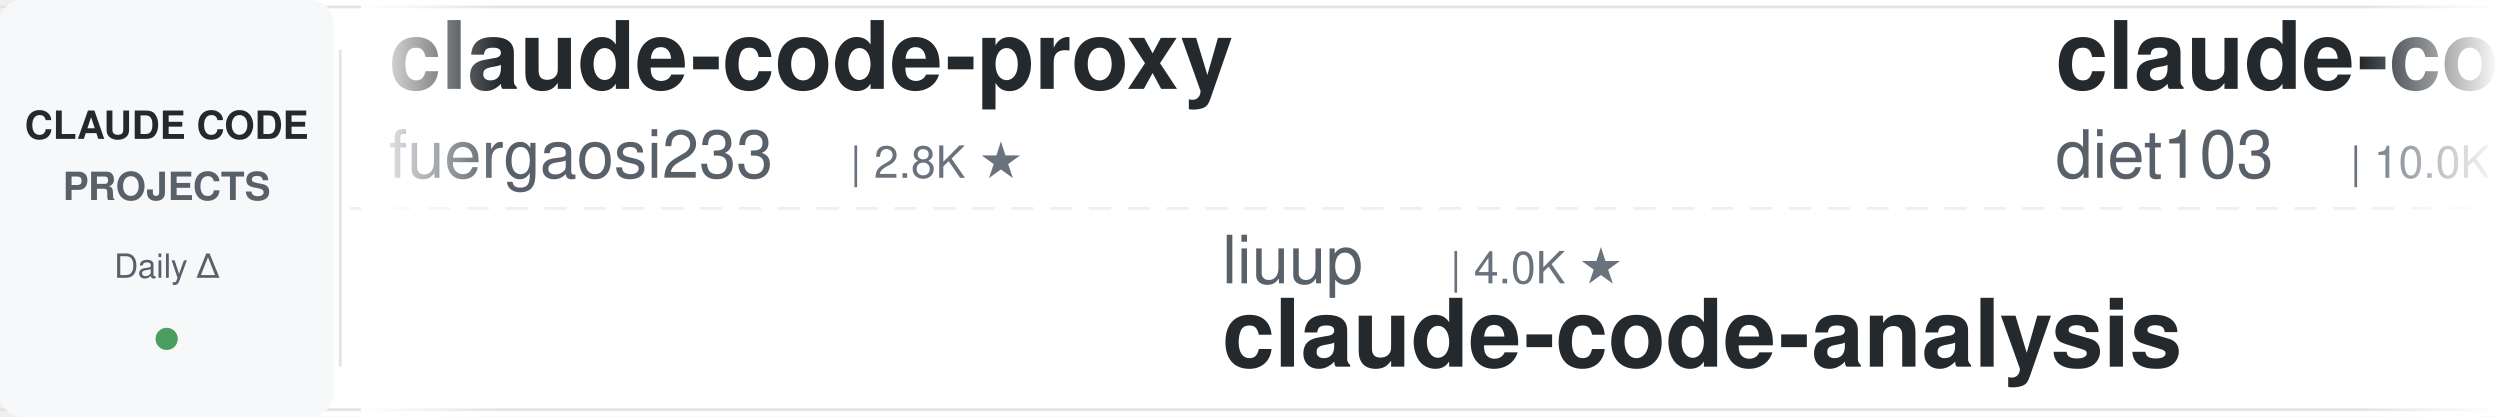
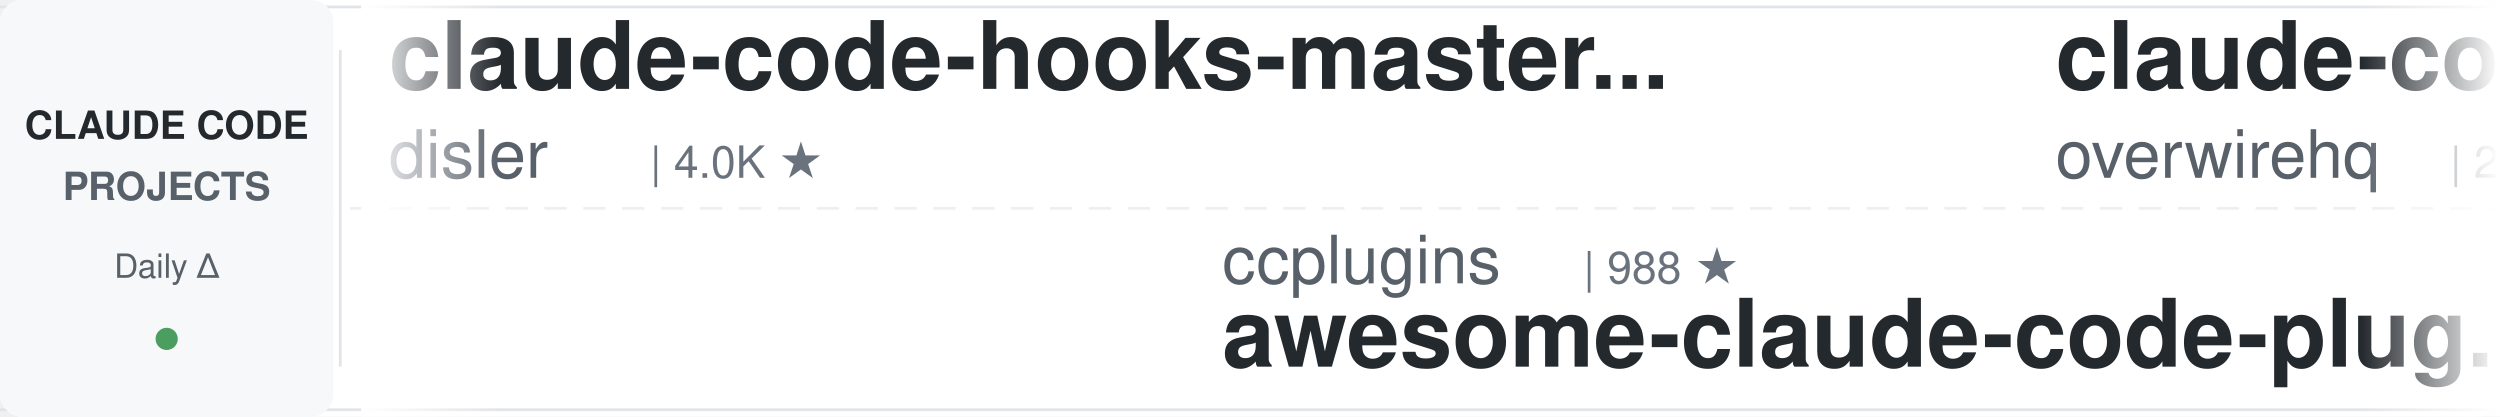
<svg xmlns="http://www.w3.org/2000/svg" width="900" height="150">
  <defs>
    <linearGradient id="leftFade" x1="0%" y1="0%" x2="100%" y2="0%">
      <stop offset="0%" style="stop-color:#ffffff;stop-opacity:1" />
      <stop offset="100%" style="stop-color:#ffffff;stop-opacity:0" />
    </linearGradient>
    <linearGradient id="rightFade" x1="0%" y1="0%" x2="100%" y2="0%">
      <stop offset="0%" style="stop-color:#ffffff;stop-opacity:0" />
      <stop offset="100%" style="stop-color:#ffffff;stop-opacity:1" />
    </linearGradient>
  </defs>
  <rect width="900" height="150" fill="#ffffff" rx="8" />
  <rect x="0" y="2" width="900" height="1" fill="#e1e4e8" />
  <rect x="0" y="147" width="900" height="1" fill="#e1e4e8" />
  <line x1="0" y1="75" x2="900" y2="75" stroke="#e1e4e8" stroke-width="1" stroke-dasharray="8 6" opacity="0.6" />
  <rect x="0" y="0" width="120" height="150" fill="#f6f8fa" rx="8" />
  <text x="60" y="50" font-family="-apple-system, BlinkMacSystemFont, 'Segoe UI', Helvetica, Arial, sans-serif" font-size="14" font-weight="600" fill="#24292e" text-anchor="middle">CLAUDE CODE</text>
  <text x="60" y="72" font-family="-apple-system, BlinkMacSystemFont, 'Segoe UI', Helvetica, Arial, sans-serif" font-size="14" font-weight="600" fill="#586069" text-anchor="middle">PROJECTS</text>
  <text x="60" y="100" font-family="-apple-system, BlinkMacSystemFont, 'Segoe UI', Helvetica, Arial, sans-serif" font-size="12" font-weight="500" fill="#586069" text-anchor="middle">Daily Δ</text>
  <circle cx="60" cy="122" r="4" fill="#22863a" opacity="0.8" />
  <rect x="122" y="18" width="1" height="114" fill="#e1e4e8" />
  <clipPath id="tickerClip">
    <rect x="130" y="0" width="770" height="150" />
  </clipPath>
  <g clip-path="url(#tickerClip)">
    <g id="tickerItems">
      <animateTransform attributeName="transform" attributeType="XML" type="translate" from="0 0" to="-3000 0" dur="54s" repeatCount="indefinite" />
      <g transform="translate(0, 0)">
-         <text x="140" y="32" font-family="-apple-system, BlinkMacSystemFont, 'Segoe UI', Helvetica, Arial, sans-serif" font-size="34" font-weight="600" fill="#24292e">claude-code-proxy</text>
-         <text x="140" y="64" font-family="-apple-system, BlinkMacSystemFont, 'Segoe UI', Helvetica, Arial, sans-serif" font-size="24" font-weight="400" fill="#586069">fuergaosi233</text>
-         <text x="306" y="64" font-family="-apple-system, BlinkMacSystemFont, 'Segoe UI', Helvetica, Arial, sans-serif" font-size="16" font-weight="500" fill="#6a737d">| 2.8K ★</text>
+         <text x="140" y="32" font-family="-apple-system, BlinkMacSystemFont, 'Segoe UI', Helvetica, Arial, sans-serif" font-size="34" font-weight="600" fill="#24292e">claude-code-hooks-master...</text>
+         <text x="140" y="64" font-family="-apple-system, BlinkMacSystemFont, 'Segoe UI', Helvetica, Arial, sans-serif" font-size="24" font-weight="400" fill="#586069">disler</text>
+         <text x="234" y="64" font-family="-apple-system, BlinkMacSystemFont, 'Segoe UI', Helvetica, Arial, sans-serif" font-size="16" font-weight="500" fill="#6a737d">| 4.0K ★</text>
      </g>
      <g transform="translate(300, 0)">
-         <text x="140" y="102" font-family="-apple-system, BlinkMacSystemFont, 'Segoe UI', Helvetica, Arial, sans-serif" font-size="24" font-weight="400" fill="#586069">liuup</text>
-         <text x="222" y="102" font-family="-apple-system, BlinkMacSystemFont, 'Segoe UI', Helvetica, Arial, sans-serif" font-size="16" font-weight="500" fill="#6a737d">| 4.0K ★</text>
-         <text x="140" y="132" font-family="-apple-system, BlinkMacSystemFont, 'Segoe UI', Helvetica, Arial, sans-serif" font-size="34" font-weight="600" fill="#24292e">claude-code-analysis</text>
+         <text x="140" y="102" font-family="-apple-system, BlinkMacSystemFont, 'Segoe UI', Helvetica, Arial, sans-serif" font-size="24" font-weight="400" fill="#586069">ccplugins</text>
+         <text x="270" y="102" font-family="-apple-system, BlinkMacSystemFont, 'Segoe UI', Helvetica, Arial, sans-serif" font-size="16" font-weight="500" fill="#6a737d">| 988 ★</text>
+         <text x="140" y="132" font-family="-apple-system, BlinkMacSystemFont, 'Segoe UI', Helvetica, Arial, sans-serif" font-size="34" font-weight="600" fill="#24292e">awesome-claude-code-plug...</text>
      </g>
      <g transform="translate(600, 0)">
-         <text x="140" y="32" font-family="-apple-system, BlinkMacSystemFont, 'Segoe UI', Helvetica, Arial, sans-serif" font-size="34" font-weight="600" fill="#24292e">claude-code-infrastructu...</text>
-         <text x="140" y="64" font-family="-apple-system, BlinkMacSystemFont, 'Segoe UI', Helvetica, Arial, sans-serif" font-size="24" font-weight="400" fill="#586069">diet103</text>
-         <text x="246" y="64" font-family="-apple-system, BlinkMacSystemFont, 'Segoe UI', Helvetica, Arial, sans-serif" font-size="16" font-weight="500" fill="#6a737d">| 10.0K ★</text>
+         <text x="140" y="32" font-family="-apple-system, BlinkMacSystemFont, 'Segoe UI', Helvetica, Arial, sans-serif" font-size="34" font-weight="600" fill="#24292e">claude-code-telegram</text>
+         <text x="140" y="64" font-family="-apple-system, BlinkMacSystemFont, 'Segoe UI', Helvetica, Arial, sans-serif" font-size="24" font-weight="400" fill="#586069">overwirehq</text>
+         <text x="282" y="64" font-family="-apple-system, BlinkMacSystemFont, 'Segoe UI', Helvetica, Arial, sans-serif" font-size="16" font-weight="500" fill="#6a737d">| 2.8K ★</text>
      </g>
      <g transform="translate(900, 0)">
-         <text x="140" y="102" font-family="-apple-system, BlinkMacSystemFont, 'Segoe UI', Helvetica, Arial, sans-serif" font-size="24" font-weight="400" fill="#586069">wanshuiyin</text>
-         <text x="282" y="102" font-family="-apple-system, BlinkMacSystemFont, 'Segoe UI', Helvetica, Arial, sans-serif" font-size="16" font-weight="500" fill="#6a737d">| 18.1K ★</text>
-         <text x="140" y="132" font-family="-apple-system, BlinkMacSystemFont, 'Segoe UI', Helvetica, Arial, sans-serif" font-size="34" font-weight="600" fill="#24292e">Auto-claude-code-researc...</text>
+         <text x="140" y="102" font-family="-apple-system, BlinkMacSystemFont, 'Segoe UI', Helvetica, Arial, sans-serif" font-size="24" font-weight="400" fill="#586069">ding113</text>
+         <text x="246" y="102" font-family="-apple-system, BlinkMacSystemFont, 'Segoe UI', Helvetica, Arial, sans-serif" font-size="16" font-weight="500" fill="#6a737d">| 3.4K ★</text>
+         <text x="140" y="132" font-family="-apple-system, BlinkMacSystemFont, 'Segoe UI', Helvetica, Arial, sans-serif" font-size="34" font-weight="600" fill="#24292e">claude-code-hub</text>
      </g>
      <g transform="translate(1200, 0)">
-         <text x="140" y="32" font-family="-apple-system, BlinkMacSystemFont, 'Segoe UI', Helvetica, Arial, sans-serif" font-size="34" font-weight="600" fill="#24292e">claude-code-system-promp...</text>
-         <text x="140" y="64" font-family="-apple-system, BlinkMacSystemFont, 'Segoe UI', Helvetica, Arial, sans-serif" font-size="24" font-weight="400" fill="#586069">Piebald-AI</text>
-         <text x="282" y="64" font-family="-apple-system, BlinkMacSystemFont, 'Segoe UI', Helvetica, Arial, sans-serif" font-size="16" font-weight="500" fill="#6a737d">| 13.0K ★</text>
+         <text x="140" y="32" font-family="-apple-system, BlinkMacSystemFont, 'Segoe UI', Helvetica, Arial, sans-serif" font-size="34" font-weight="600" fill="#24292e">claude-code-local</text>
+         <text x="140" y="64" font-family="-apple-system, BlinkMacSystemFont, 'Segoe UI', Helvetica, Arial, sans-serif" font-size="24" font-weight="400" fill="#586069">nicedreamzapp</text>
+         <text x="318" y="64" font-family="-apple-system, BlinkMacSystemFont, 'Segoe UI', Helvetica, Arial, sans-serif" font-size="16" font-weight="500" fill="#6a737d">| 3.4K ★</text>
      </g>
      <g transform="translate(1500, 0)">
-         <text x="140" y="102" font-family="-apple-system, BlinkMacSystemFont, 'Segoe UI', Helvetica, Arial, sans-serif" font-size="24" font-weight="400" fill="#586069">VILA-Lab</text>
-         <text x="258" y="102" font-family="-apple-system, BlinkMacSystemFont, 'Segoe UI', Helvetica, Arial, sans-serif" font-size="16" font-weight="500" fill="#6a737d">| 2.2K ★</text>
-         <text x="140" y="132" font-family="-apple-system, BlinkMacSystemFont, 'Segoe UI', Helvetica, Arial, sans-serif" font-size="34" font-weight="600" fill="#24292e">Dive-into-Claude-Code</text>
+         <text x="140" y="102" font-family="-apple-system, BlinkMacSystemFont, 'Segoe UI', Helvetica, Arial, sans-serif" font-size="24" font-weight="400" fill="#586069">zebbern</text>
+         <text x="246" y="102" font-family="-apple-system, BlinkMacSystemFont, 'Segoe UI', Helvetica, Arial, sans-serif" font-size="16" font-weight="500" fill="#6a737d">| 4.7K ★</text>
+         <text x="140" y="132" font-family="-apple-system, BlinkMacSystemFont, 'Segoe UI', Helvetica, Arial, sans-serif" font-size="34" font-weight="600" fill="#24292e">claude-code-guide</text>
      </g>
      <g transform="translate(1800, 0)">
-         <text x="140" y="32" font-family="-apple-system, BlinkMacSystemFont, 'Segoe UI', Helvetica, Arial, sans-serif" font-size="34" font-weight="600" fill="#24292e">claude-code-source</text>
-         <text x="140" y="64" font-family="-apple-system, BlinkMacSystemFont, 'Segoe UI', Helvetica, Arial, sans-serif" font-size="24" font-weight="400" fill="#586069">AprilNEA</text>
-         <text x="258" y="64" font-family="-apple-system, BlinkMacSystemFont, 'Segoe UI', Helvetica, Arial, sans-serif" font-size="16" font-weight="500" fill="#6a737d">| 394 ★</text>
+         <text x="140" y="32" font-family="-apple-system, BlinkMacSystemFont, 'Segoe UI', Helvetica, Arial, sans-serif" font-size="34" font-weight="600" fill="#24292e">claude-code-settings</text>
+         <text x="140" y="64" font-family="-apple-system, BlinkMacSystemFont, 'Segoe UI', Helvetica, Arial, sans-serif" font-size="24" font-weight="400" fill="#586069">feiskyer</text>
+         <text x="258" y="64" font-family="-apple-system, BlinkMacSystemFont, 'Segoe UI', Helvetica, Arial, sans-serif" font-size="16" font-weight="500" fill="#6a737d">| 1.7K ★</text>
      </g>
      <g transform="translate(2100, 0)">
-         <text x="140" y="102" font-family="-apple-system, BlinkMacSystemFont, 'Segoe UI', Helvetica, Arial, sans-serif" font-size="24" font-weight="400" fill="#586069">OneRedOak</text>
-         <text x="270" y="102" font-family="-apple-system, BlinkMacSystemFont, 'Segoe UI', Helvetica, Arial, sans-serif" font-size="16" font-weight="500" fill="#6a737d">| 3.9K ★</text>
-         <text x="140" y="132" font-family="-apple-system, BlinkMacSystemFont, 'Segoe UI', Helvetica, Arial, sans-serif" font-size="34" font-weight="600" fill="#24292e">claude-code-workflows</text>
+         <text x="140" y="102" font-family="-apple-system, BlinkMacSystemFont, 'Segoe UI', Helvetica, Arial, sans-serif" font-size="24" font-weight="400" fill="#586069">SeemSeam</text>
+         <text x="258" y="102" font-family="-apple-system, BlinkMacSystemFont, 'Segoe UI', Helvetica, Arial, sans-serif" font-size="16" font-weight="500" fill="#6a737d">| 3.6K ★</text>
+         <text x="140" y="132" font-family="-apple-system, BlinkMacSystemFont, 'Segoe UI', Helvetica, Arial, sans-serif" font-size="34" font-weight="600" fill="#24292e">claude_codex_bridge</text>
      </g>
      <g transform="translate(2400, 0)">
-         <text x="140" y="32" font-family="-apple-system, BlinkMacSystemFont, 'Segoe UI', Helvetica, Arial, sans-serif" font-size="34" font-weight="600" fill="#24292e">my-claude-code-setup</text>
-         <text x="140" y="64" font-family="-apple-system, BlinkMacSystemFont, 'Segoe UI', Helvetica, Arial, sans-serif" font-size="24" font-weight="400" fill="#586069">centminmod</text>
-         <text x="282" y="64" font-family="-apple-system, BlinkMacSystemFont, 'Segoe UI', Helvetica, Arial, sans-serif" font-size="16" font-weight="500" fill="#6a737d">| 2.7K ★</text>
+         <text x="140" y="32" font-family="-apple-system, BlinkMacSystemFont, 'Segoe UI', Helvetica, Arial, sans-serif" font-size="34" font-weight="600" fill="#24292e">claude-code-base-action</text>
+         <text x="140" y="64" font-family="-apple-system, BlinkMacSystemFont, 'Segoe UI', Helvetica, Arial, sans-serif" font-size="24" font-weight="400" fill="#586069">anthropics</text>
+         <text x="282" y="64" font-family="-apple-system, BlinkMacSystemFont, 'Segoe UI', Helvetica, Arial, sans-serif" font-size="16" font-weight="500" fill="#6a737d">| 1.0K ★</text>
      </g>
      <g transform="translate(2700, 0)">
-         <text x="140" y="102" font-family="-apple-system, BlinkMacSystemFont, 'Segoe UI', Helvetica, Arial, sans-serif" font-size="24" font-weight="400" fill="#586069">anthropics</text>
-         <text x="282" y="102" font-family="-apple-system, BlinkMacSystemFont, 'Segoe UI', Helvetica, Arial, sans-serif" font-size="16" font-weight="500" fill="#6a737d">| 1.0K ★</text>
-         <text x="140" y="132" font-family="-apple-system, BlinkMacSystemFont, 'Segoe UI', Helvetica, Arial, sans-serif" font-size="34" font-weight="600" fill="#24292e">claude-code-base-action</text>
+         <text x="140" y="102" font-family="-apple-system, BlinkMacSystemFont, 'Segoe UI', Helvetica, Arial, sans-serif" font-size="24" font-weight="400" fill="#586069">fuergaosi233</text>
+         <text x="306" y="102" font-family="-apple-system, BlinkMacSystemFont, 'Segoe UI', Helvetica, Arial, sans-serif" font-size="16" font-weight="500" fill="#6a737d">| 2.8K ★</text>
+         <text x="140" y="132" font-family="-apple-system, BlinkMacSystemFont, 'Segoe UI', Helvetica, Arial, sans-serif" font-size="34" font-weight="600" fill="#24292e">claude-code-proxy</text>
      </g>
      <g transform="translate(3000, 0)">
-         <text x="140" y="32" font-family="-apple-system, BlinkMacSystemFont, 'Segoe UI', Helvetica, Arial, sans-serif" font-size="34" font-weight="600" fill="#24292e">claude-code-proxy</text>
-         <text x="140" y="64" font-family="-apple-system, BlinkMacSystemFont, 'Segoe UI', Helvetica, Arial, sans-serif" font-size="24" font-weight="400" fill="#586069">fuergaosi233</text>
-         <text x="306" y="64" font-family="-apple-system, BlinkMacSystemFont, 'Segoe UI', Helvetica, Arial, sans-serif" font-size="16" font-weight="500" fill="#6a737d">| 2.8K ★</text>
+         <text x="140" y="32" font-family="-apple-system, BlinkMacSystemFont, 'Segoe UI', Helvetica, Arial, sans-serif" font-size="34" font-weight="600" fill="#24292e">claude-code-hooks-master...</text>
+         <text x="140" y="64" font-family="-apple-system, BlinkMacSystemFont, 'Segoe UI', Helvetica, Arial, sans-serif" font-size="24" font-weight="400" fill="#586069">disler</text>
+         <text x="234" y="64" font-family="-apple-system, BlinkMacSystemFont, 'Segoe UI', Helvetica, Arial, sans-serif" font-size="16" font-weight="500" fill="#6a737d">| 4.0K ★</text>
      </g>
      <g transform="translate(3300, 0)">
-         <text x="140" y="102" font-family="-apple-system, BlinkMacSystemFont, 'Segoe UI', Helvetica, Arial, sans-serif" font-size="24" font-weight="400" fill="#586069">liuup</text>
-         <text x="222" y="102" font-family="-apple-system, BlinkMacSystemFont, 'Segoe UI', Helvetica, Arial, sans-serif" font-size="16" font-weight="500" fill="#6a737d">| 4.0K ★</text>
-         <text x="140" y="132" font-family="-apple-system, BlinkMacSystemFont, 'Segoe UI', Helvetica, Arial, sans-serif" font-size="34" font-weight="600" fill="#24292e">claude-code-analysis</text>
+         <text x="140" y="102" font-family="-apple-system, BlinkMacSystemFont, 'Segoe UI', Helvetica, Arial, sans-serif" font-size="24" font-weight="400" fill="#586069">ccplugins</text>
+         <text x="270" y="102" font-family="-apple-system, BlinkMacSystemFont, 'Segoe UI', Helvetica, Arial, sans-serif" font-size="16" font-weight="500" fill="#6a737d">| 988 ★</text>
+         <text x="140" y="132" font-family="-apple-system, BlinkMacSystemFont, 'Segoe UI', Helvetica, Arial, sans-serif" font-size="34" font-weight="600" fill="#24292e">awesome-claude-code-plug...</text>
      </g>
      <g transform="translate(3600, 0)">
-         <text x="140" y="32" font-family="-apple-system, BlinkMacSystemFont, 'Segoe UI', Helvetica, Arial, sans-serif" font-size="34" font-weight="600" fill="#24292e">claude-code-infrastructu...</text>
-         <text x="140" y="64" font-family="-apple-system, BlinkMacSystemFont, 'Segoe UI', Helvetica, Arial, sans-serif" font-size="24" font-weight="400" fill="#586069">diet103</text>
-         <text x="246" y="64" font-family="-apple-system, BlinkMacSystemFont, 'Segoe UI', Helvetica, Arial, sans-serif" font-size="16" font-weight="500" fill="#6a737d">| 10.0K ★</text>
+         <text x="140" y="32" font-family="-apple-system, BlinkMacSystemFont, 'Segoe UI', Helvetica, Arial, sans-serif" font-size="34" font-weight="600" fill="#24292e">claude-code-telegram</text>
+         <text x="140" y="64" font-family="-apple-system, BlinkMacSystemFont, 'Segoe UI', Helvetica, Arial, sans-serif" font-size="24" font-weight="400" fill="#586069">overwirehq</text>
+         <text x="282" y="64" font-family="-apple-system, BlinkMacSystemFont, 'Segoe UI', Helvetica, Arial, sans-serif" font-size="16" font-weight="500" fill="#6a737d">| 2.8K ★</text>
      </g>
      <g transform="translate(3900, 0)">
-         <text x="140" y="102" font-family="-apple-system, BlinkMacSystemFont, 'Segoe UI', Helvetica, Arial, sans-serif" font-size="24" font-weight="400" fill="#586069">wanshuiyin</text>
-         <text x="282" y="102" font-family="-apple-system, BlinkMacSystemFont, 'Segoe UI', Helvetica, Arial, sans-serif" font-size="16" font-weight="500" fill="#6a737d">| 18.1K ★</text>
-         <text x="140" y="132" font-family="-apple-system, BlinkMacSystemFont, 'Segoe UI', Helvetica, Arial, sans-serif" font-size="34" font-weight="600" fill="#24292e">Auto-claude-code-researc...</text>
+         <text x="140" y="102" font-family="-apple-system, BlinkMacSystemFont, 'Segoe UI', Helvetica, Arial, sans-serif" font-size="24" font-weight="400" fill="#586069">ding113</text>
+         <text x="246" y="102" font-family="-apple-system, BlinkMacSystemFont, 'Segoe UI', Helvetica, Arial, sans-serif" font-size="16" font-weight="500" fill="#6a737d">| 3.4K ★</text>
+         <text x="140" y="132" font-family="-apple-system, BlinkMacSystemFont, 'Segoe UI', Helvetica, Arial, sans-serif" font-size="34" font-weight="600" fill="#24292e">claude-code-hub</text>
      </g>
    </g>
  </g>
  <rect x="130" y="0" width="50" height="150" fill="url(#leftFade)" />
  <rect x="850" y="0" width="50" height="150" fill="url(#rightFade)" />
</svg>
